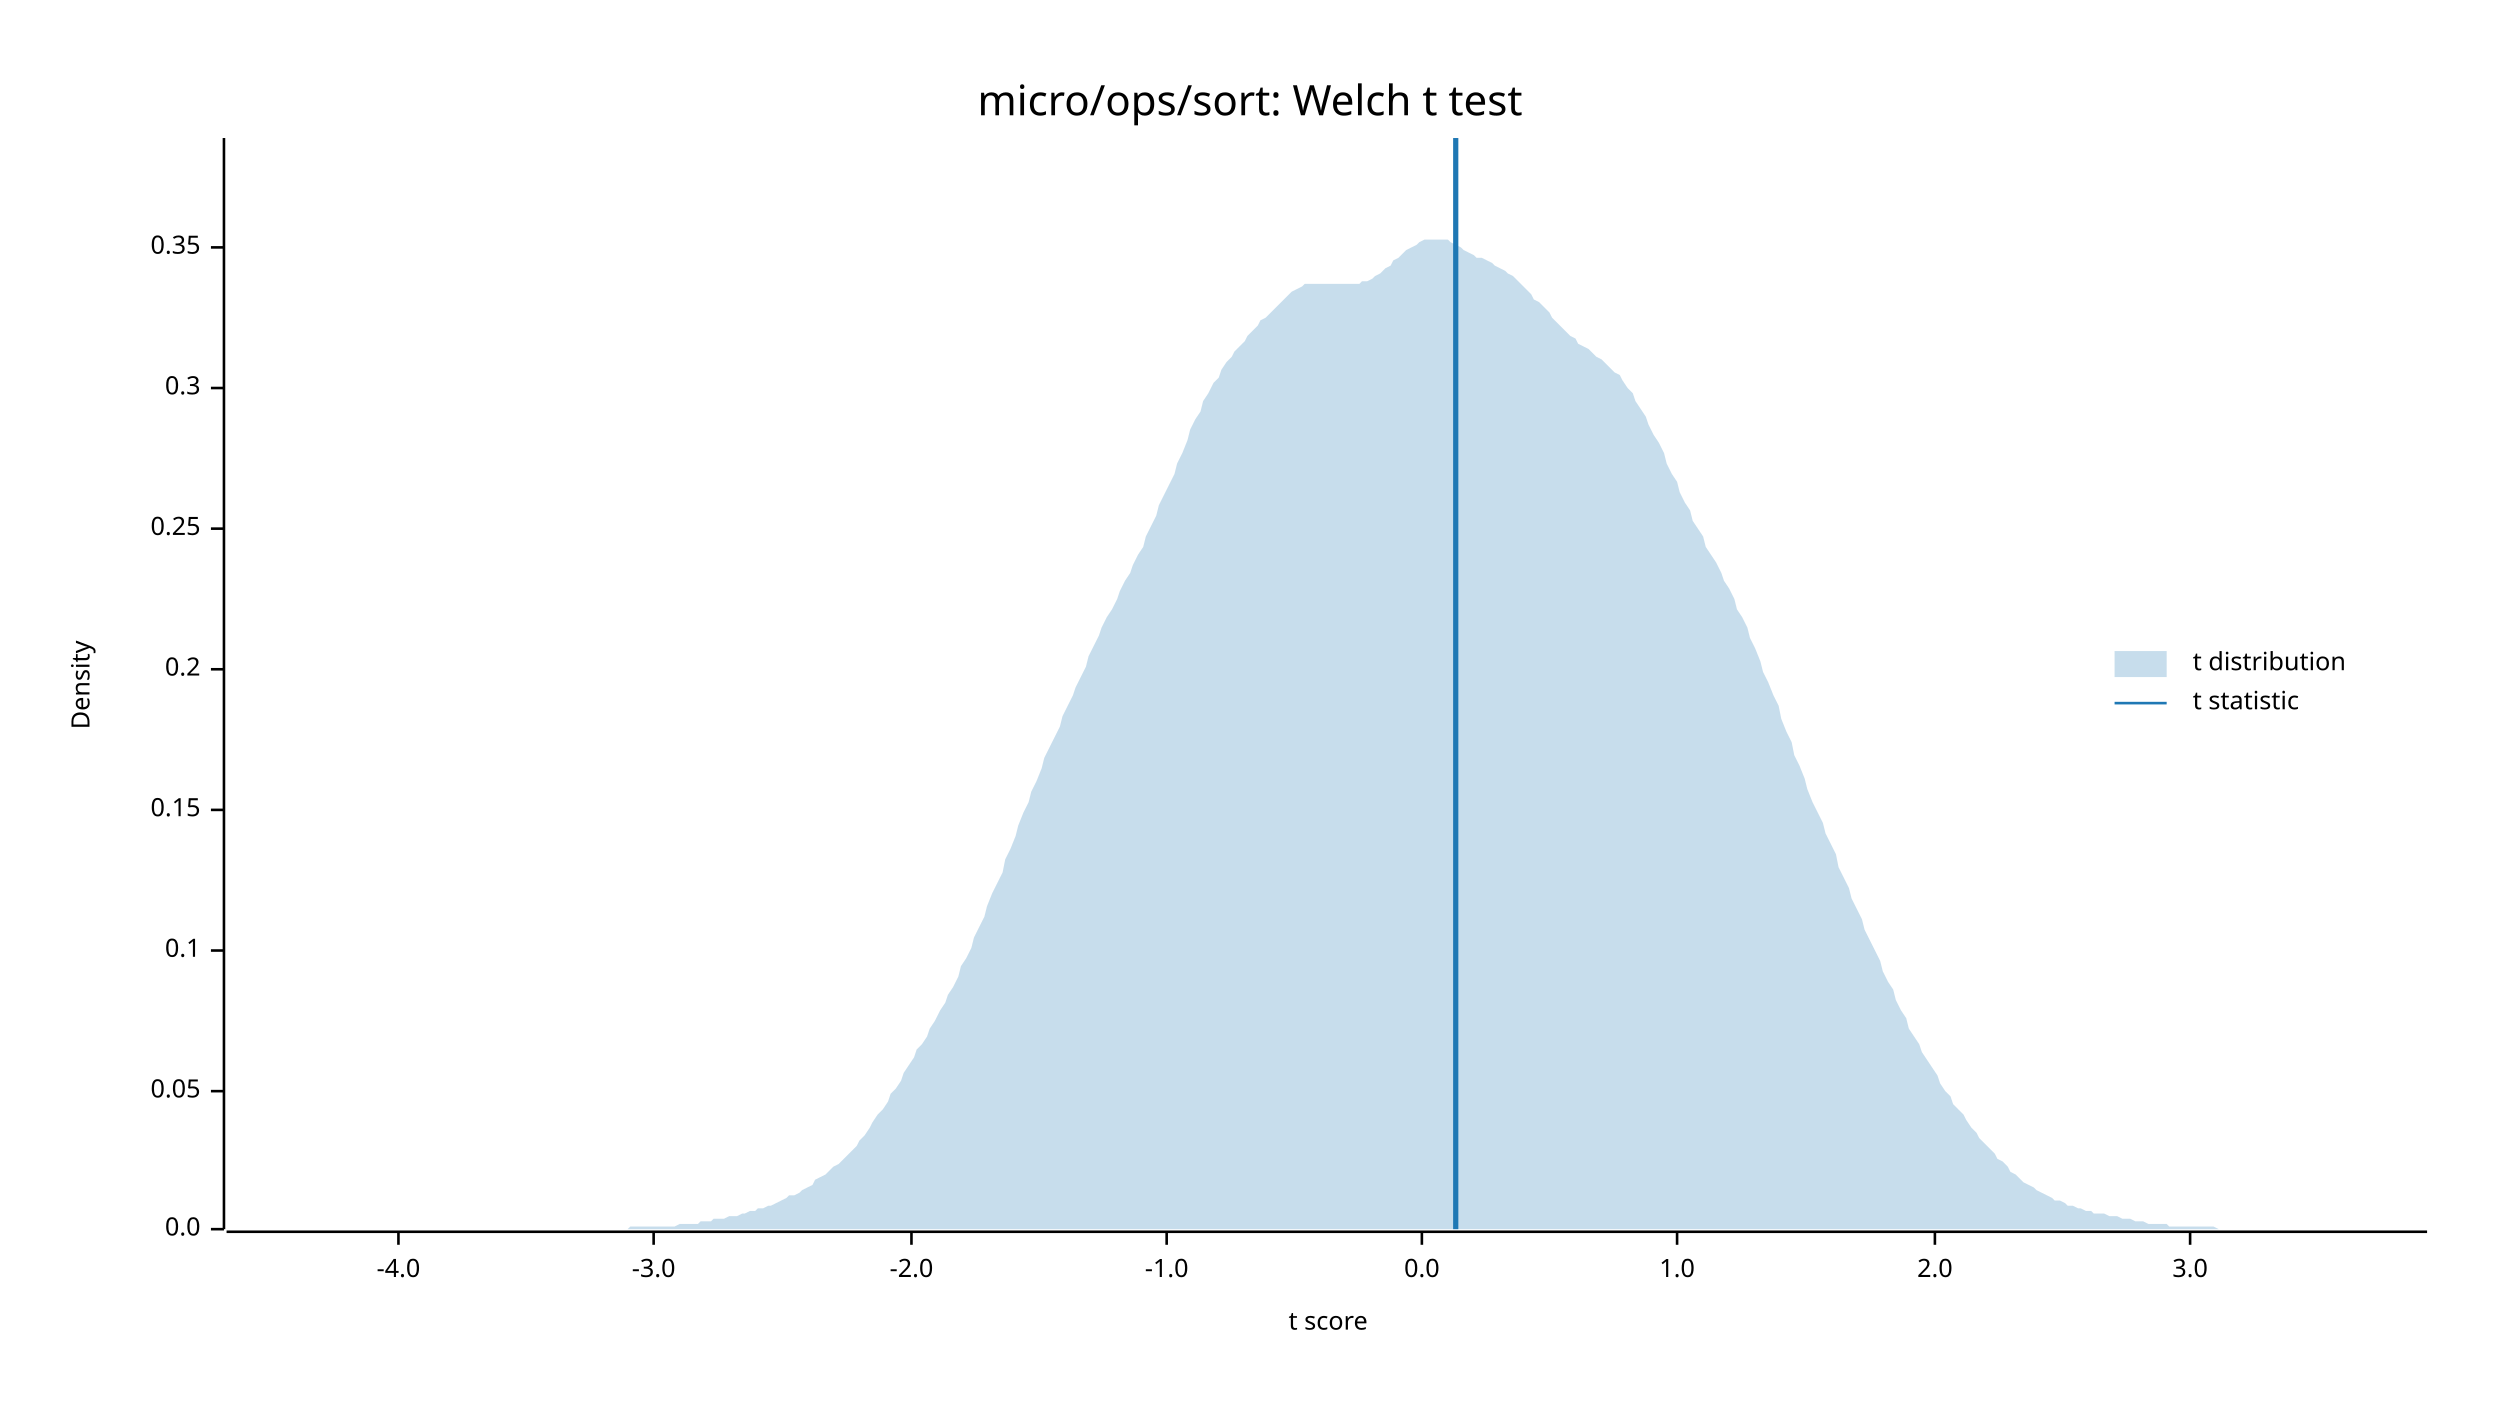
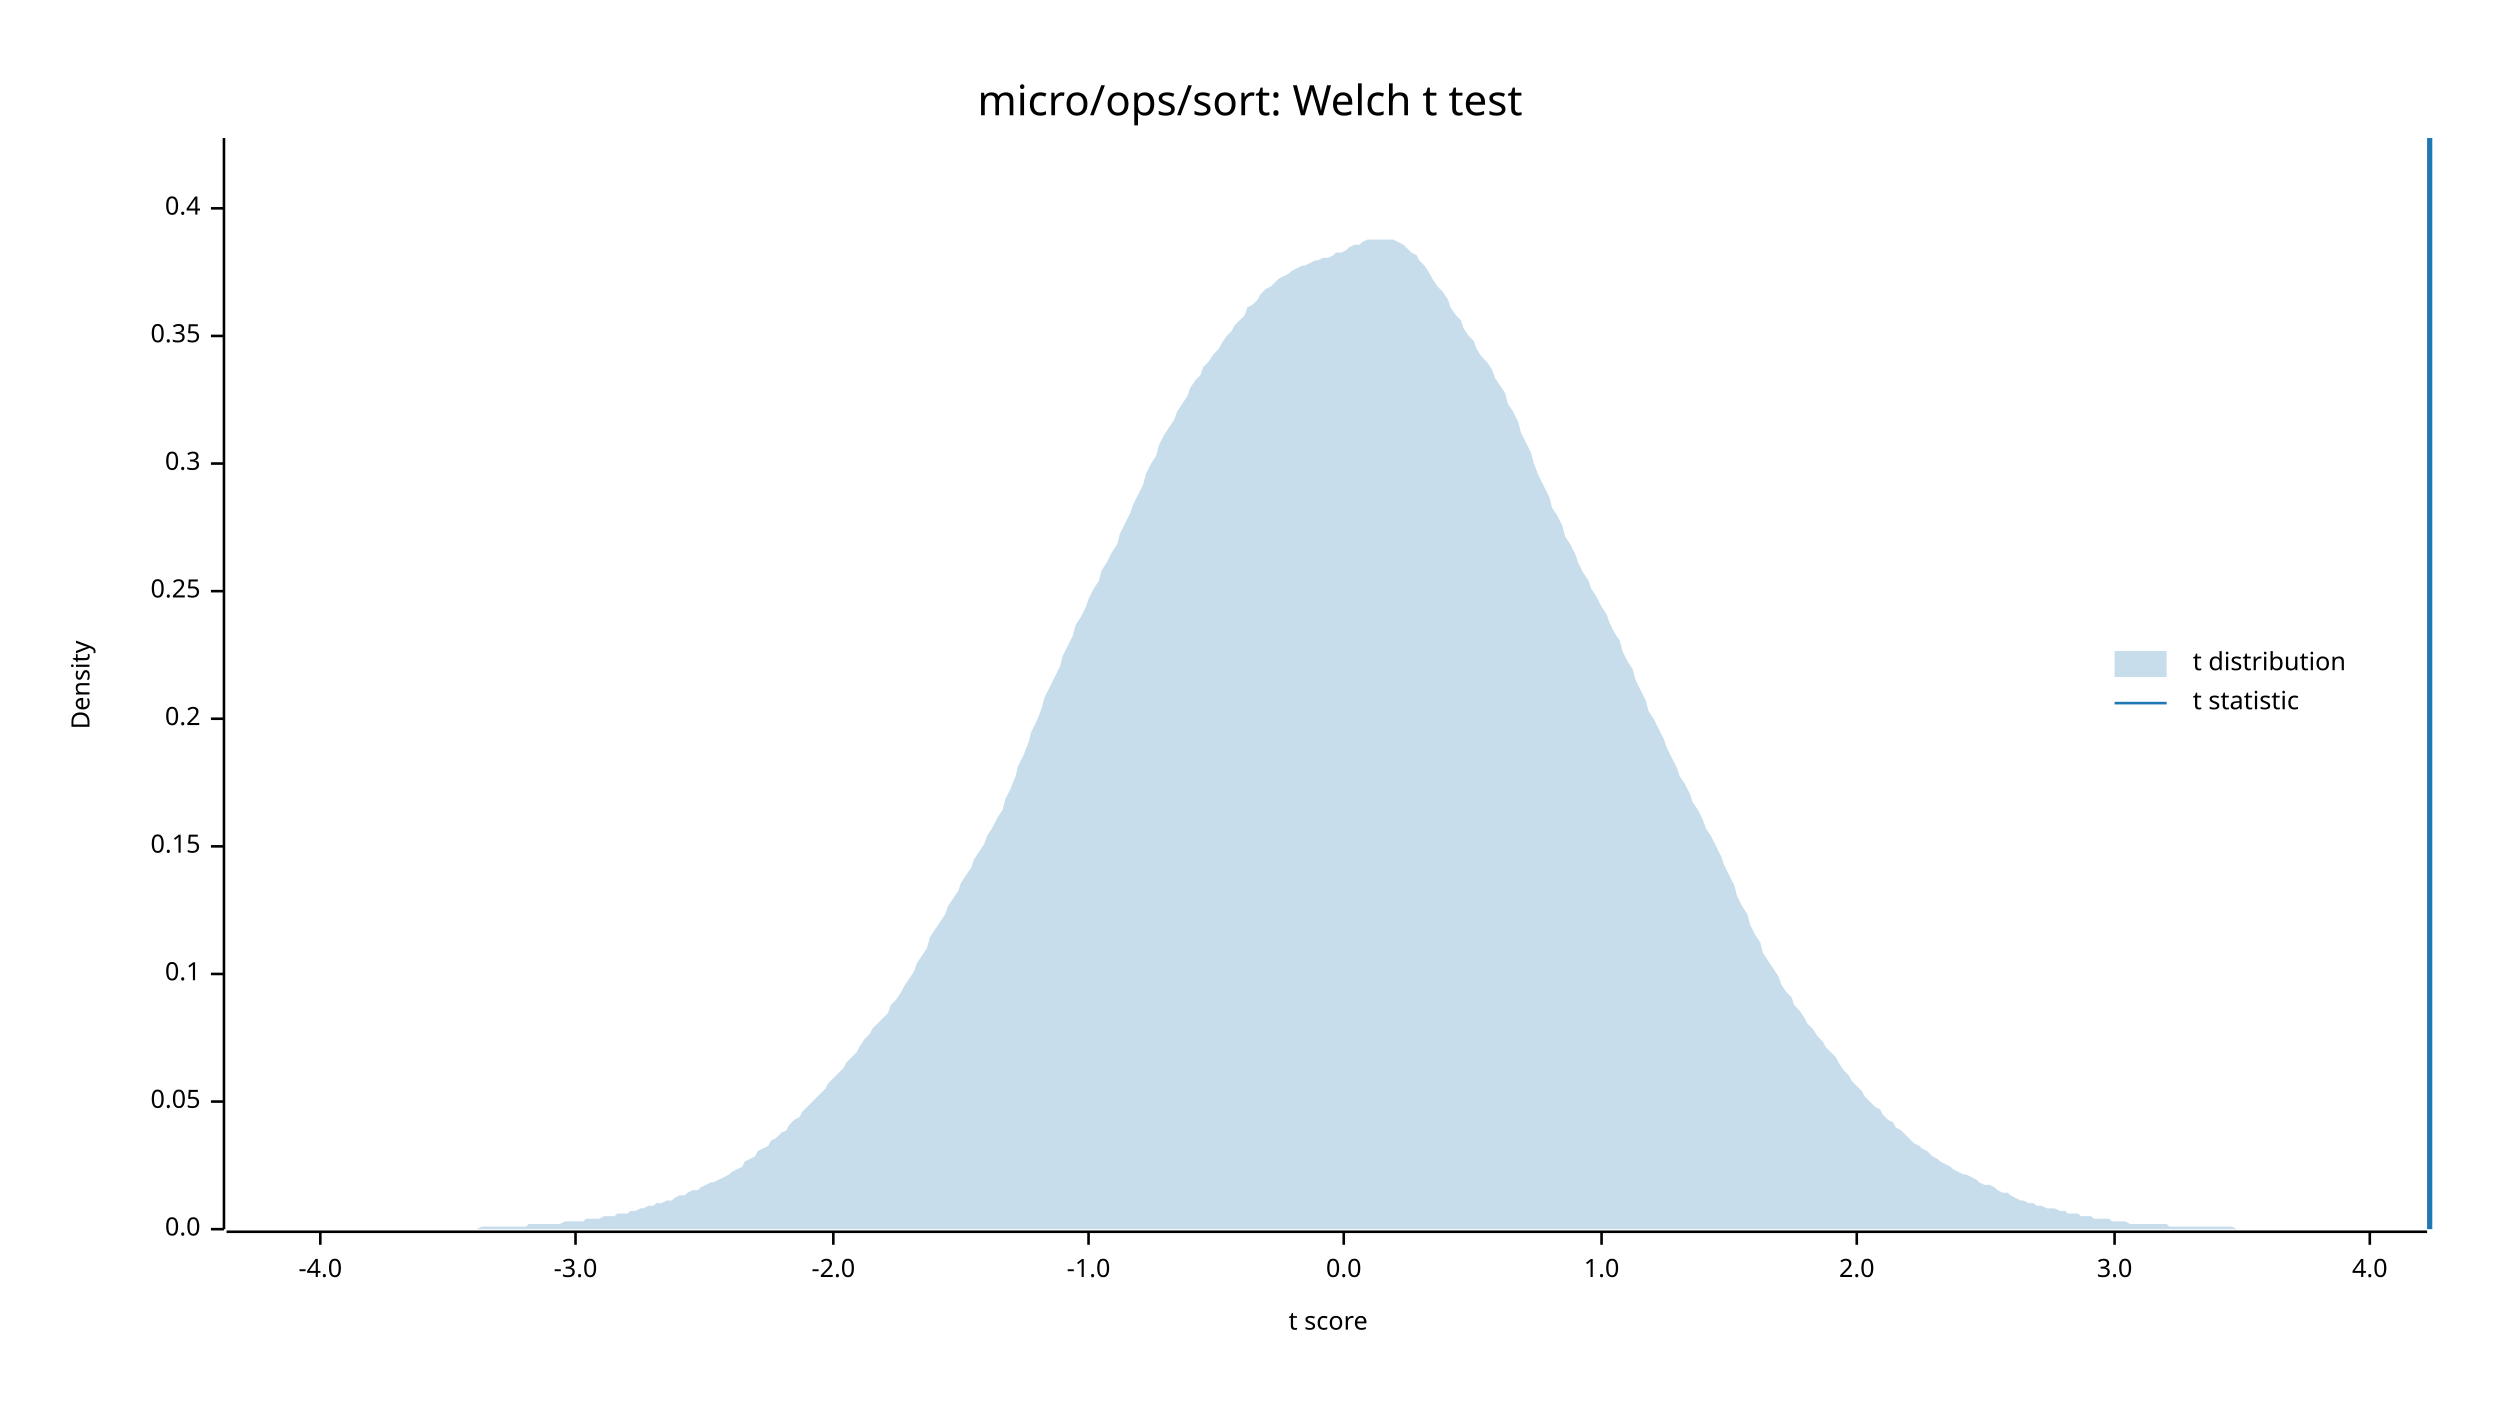
<svg xmlns="http://www.w3.org/2000/svg" width="960" height="540" viewBox="0 0 960 540">
  <text x="480" y="32" dy="0.76em" text-anchor="middle" font-family="sans-serif" font-size="16.129" opacity="1" fill="#000000">
micro/ops/sort: Welch t test
</text>
  <text x="27" y="263" dy="0.76em" text-anchor="middle" font-family="sans-serif" font-size="9.677" opacity="1" fill="#000000" transform="rotate(270, 27, 263)">
Density
</text>
  <text x="510" y="513" dy="-0.5ex" text-anchor="middle" font-family="sans-serif" font-size="9.677" opacity="1" fill="#000000">
t score
</text>
  <polyline fill="none" opacity="1" stroke="#000000" stroke-width="1" points="86,53 86,472 " />
  <text x="77" y="472" dy="0.5ex" text-anchor="end" font-family="sans-serif" font-size="9.677" opacity="1" fill="#000000">
0.0
</text>
  <polyline fill="none" opacity="1" stroke="#000000" stroke-width="1" points="81,472 86,472 " />
-   <text x="77" y="419" dy="0.5ex" text-anchor="end" font-family="sans-serif" font-size="9.677" opacity="1" fill="#000000">
+   <text x="77" y="423" dy="0.5ex" text-anchor="end" font-family="sans-serif" font-size="9.677" opacity="1" fill="#000000">
0.05
</text>
-   <polyline fill="none" opacity="1" stroke="#000000" stroke-width="1" points="81,419 86,419 " />
-   <text x="77" y="365" dy="0.5ex" text-anchor="end" font-family="sans-serif" font-size="9.677" opacity="1" fill="#000000">
+   <polyline fill="none" opacity="1" stroke="#000000" stroke-width="1" points="81,423 86,423 " />
+   <text x="77" y="374" dy="0.5ex" text-anchor="end" font-family="sans-serif" font-size="9.677" opacity="1" fill="#000000">
0.1
</text>
-   <polyline fill="none" opacity="1" stroke="#000000" stroke-width="1" points="81,365 86,365 " />
-   <text x="77" y="311" dy="0.5ex" text-anchor="end" font-family="sans-serif" font-size="9.677" opacity="1" fill="#000000">
+   <polyline fill="none" opacity="1" stroke="#000000" stroke-width="1" points="81,374 86,374 " />
+   <text x="77" y="325" dy="0.5ex" text-anchor="end" font-family="sans-serif" font-size="9.677" opacity="1" fill="#000000">
0.15
</text>
-   <polyline fill="none" opacity="1" stroke="#000000" stroke-width="1" points="81,311 86,311 " />
-   <text x="77" y="257" dy="0.5ex" text-anchor="end" font-family="sans-serif" font-size="9.677" opacity="1" fill="#000000">
+   <polyline fill="none" opacity="1" stroke="#000000" stroke-width="1" points="81,325 86,325 " />
+   <text x="77" y="276" dy="0.5ex" text-anchor="end" font-family="sans-serif" font-size="9.677" opacity="1" fill="#000000">
0.2
</text>
-   <polyline fill="none" opacity="1" stroke="#000000" stroke-width="1" points="81,257 86,257 " />
-   <text x="77" y="203" dy="0.5ex" text-anchor="end" font-family="sans-serif" font-size="9.677" opacity="1" fill="#000000">
+   <polyline fill="none" opacity="1" stroke="#000000" stroke-width="1" points="81,276 86,276 " />
+   <text x="77" y="227" dy="0.5ex" text-anchor="end" font-family="sans-serif" font-size="9.677" opacity="1" fill="#000000">
0.25
</text>
-   <polyline fill="none" opacity="1" stroke="#000000" stroke-width="1" points="81,203 86,203 " />
-   <text x="77" y="149" dy="0.5ex" text-anchor="end" font-family="sans-serif" font-size="9.677" opacity="1" fill="#000000">
+   <polyline fill="none" opacity="1" stroke="#000000" stroke-width="1" points="81,227 86,227 " />
+   <text x="77" y="178" dy="0.5ex" text-anchor="end" font-family="sans-serif" font-size="9.677" opacity="1" fill="#000000">
0.3
</text>
-   <polyline fill="none" opacity="1" stroke="#000000" stroke-width="1" points="81,149 86,149 " />
-   <text x="77" y="95" dy="0.5ex" text-anchor="end" font-family="sans-serif" font-size="9.677" opacity="1" fill="#000000">
+   <polyline fill="none" opacity="1" stroke="#000000" stroke-width="1" points="81,178 86,178 " />
+   <text x="77" y="129" dy="0.5ex" text-anchor="end" font-family="sans-serif" font-size="9.677" opacity="1" fill="#000000">
0.35
</text>
-   <polyline fill="none" opacity="1" stroke="#000000" stroke-width="1" points="81,95 86,95 " />
+   <polyline fill="none" opacity="1" stroke="#000000" stroke-width="1" points="81,129 86,129 " />
+   <text x="77" y="80" dy="0.5ex" text-anchor="end" font-family="sans-serif" font-size="9.677" opacity="1" fill="#000000">
+ 0.4
+ </text>
+   <polyline fill="none" opacity="1" stroke="#000000" stroke-width="1" points="81,80 86,80 " />
  <polyline fill="none" opacity="1" stroke="#000000" stroke-width="1" points="87,473 932,473 " />
-   <text x="153" y="483" dy="0.76em" text-anchor="middle" font-family="sans-serif" font-size="9.677" opacity="1" fill="#000000">
+   <text x="123" y="483" dy="0.76em" text-anchor="middle" font-family="sans-serif" font-size="9.677" opacity="1" fill="#000000">
-4.0
</text>
-   <polyline fill="none" opacity="1" stroke="#000000" stroke-width="1" points="153,473 153,478 " />
-   <text x="251" y="483" dy="0.76em" text-anchor="middle" font-family="sans-serif" font-size="9.677" opacity="1" fill="#000000">
+   <polyline fill="none" opacity="1" stroke="#000000" stroke-width="1" points="123,473 123,478 " />
+   <text x="221" y="483" dy="0.76em" text-anchor="middle" font-family="sans-serif" font-size="9.677" opacity="1" fill="#000000">
-3.0
</text>
-   <polyline fill="none" opacity="1" stroke="#000000" stroke-width="1" points="251,473 251,478 " />
-   <text x="350" y="483" dy="0.76em" text-anchor="middle" font-family="sans-serif" font-size="9.677" opacity="1" fill="#000000">
+   <polyline fill="none" opacity="1" stroke="#000000" stroke-width="1" points="221,473 221,478 " />
+   <text x="320" y="483" dy="0.76em" text-anchor="middle" font-family="sans-serif" font-size="9.677" opacity="1" fill="#000000">
-2.0
</text>
-   <polyline fill="none" opacity="1" stroke="#000000" stroke-width="1" points="350,473 350,478 " />
-   <text x="448" y="483" dy="0.76em" text-anchor="middle" font-family="sans-serif" font-size="9.677" opacity="1" fill="#000000">
+   <polyline fill="none" opacity="1" stroke="#000000" stroke-width="1" points="320,473 320,478 " />
+   <text x="418" y="483" dy="0.76em" text-anchor="middle" font-family="sans-serif" font-size="9.677" opacity="1" fill="#000000">
-1.0
</text>
-   <polyline fill="none" opacity="1" stroke="#000000" stroke-width="1" points="448,473 448,478 " />
-   <text x="546" y="483" dy="0.76em" text-anchor="middle" font-family="sans-serif" font-size="9.677" opacity="1" fill="#000000">
+   <polyline fill="none" opacity="1" stroke="#000000" stroke-width="1" points="418,473 418,478 " />
+   <text x="516" y="483" dy="0.76em" text-anchor="middle" font-family="sans-serif" font-size="9.677" opacity="1" fill="#000000">
0.0
</text>
-   <polyline fill="none" opacity="1" stroke="#000000" stroke-width="1" points="546,473 546,478 " />
-   <text x="644" y="483" dy="0.76em" text-anchor="middle" font-family="sans-serif" font-size="9.677" opacity="1" fill="#000000">
+   <polyline fill="none" opacity="1" stroke="#000000" stroke-width="1" points="516,473 516,478 " />
+   <text x="615" y="483" dy="0.76em" text-anchor="middle" font-family="sans-serif" font-size="9.677" opacity="1" fill="#000000">
1.0
</text>
-   <polyline fill="none" opacity="1" stroke="#000000" stroke-width="1" points="644,473 644,478 " />
-   <text x="743" y="483" dy="0.76em" text-anchor="middle" font-family="sans-serif" font-size="9.677" opacity="1" fill="#000000">
+   <polyline fill="none" opacity="1" stroke="#000000" stroke-width="1" points="615,473 615,478 " />
+   <text x="713" y="483" dy="0.76em" text-anchor="middle" font-family="sans-serif" font-size="9.677" opacity="1" fill="#000000">
2.0
</text>
-   <polyline fill="none" opacity="1" stroke="#000000" stroke-width="1" points="743,473 743,478 " />
-   <text x="841" y="483" dy="0.76em" text-anchor="middle" font-family="sans-serif" font-size="9.677" opacity="1" fill="#000000">
+   <polyline fill="none" opacity="1" stroke="#000000" stroke-width="1" points="713,473 713,478 " />
+   <text x="812" y="483" dy="0.76em" text-anchor="middle" font-family="sans-serif" font-size="9.677" opacity="1" fill="#000000">
3.0
</text>
-   <polyline fill="none" opacity="1" stroke="#000000" stroke-width="1" points="841,473 841,478 " />
-   <polygon opacity="0.25" fill="#1F78B4" points="87,472 88,472 90,472 92,472 93,472 95,472 97,472 98,472 100,472 102,472 103,472 105,472 107,472 109,472 110,472 112,472 114,472 115,472 117,472 119,472 120,472 122,472 124,472 125,472 127,472 129,472 131,472 132,472 134,472 136,472 137,472 139,472 141,472 142,472 144,472 146,472 147,472 149,472 151,472 153,472 154,472 156,472 158,472 159,472 161,472 163,472 164,472 166,472 168,472 169,472 171,472 173,472 175,472 176,472 178,472 180,472 181,472 183,472 185,472 186,472 188,472 190,472 191,472 193,472 195,472 197,472 198,472 200,472 202,472 203,472 205,472 207,472 208,472 210,472 212,472 214,472 215,472 217,472 219,472 220,472 222,472 224,472 225,472 227,472 229,472 230,472 232,472 234,472 236,472 237,472 239,472 241,472 242,471 244,471 246,471 247,471 249,471 251,471 252,471 254,471 256,471 258,471 259,471 261,470 263,470 264,470 266,470 268,470 269,469 271,469 273,469 274,468 276,468 278,468 280,467 281,467 283,467 285,466 286,466 288,465 290,465 291,464 293,464 295,463 296,463 298,462 300,461 302,460 303,459 305,459 307,458 308,457 310,456 312,455 313,453 315,452 317,451 318,450 320,448 322,447 324,445 325,444 327,442 329,440 330,438 332,436 334,433 335,431 337,428 339,426 341,423 342,420 344,418 346,415 347,412 349,409 351,406 352,403 354,401 356,398 357,395 359,392 361,388 363,385 364,382 366,379 368,375 369,371 371,368 373,364 374,360 376,356 378,352 379,348 381,343 383,339 385,335 386,330 388,326 390,321 391,317 393,312 395,308 396,304 398,300 400,295 401,291 403,287 405,283 407,279 408,275 410,271 412,267 413,264 415,260 417,256 418,252 420,248 422,244 423,241 425,237 427,234 429,230 430,227 432,223 434,220 435,217 437,213 439,210 440,206 442,202 444,198 445,194 447,190 449,186 451,182 452,178 454,174 456,169 457,165 459,161 461,158 462,154 464,151 466,147 468,145 469,142 471,139 473,137 474,135 476,133 478,131 479,129 481,127 483,125 484,123 486,122 488,120 490,118 491,117 493,115 495,113 496,112 498,111 500,110 501,109 503,109 505,109 506,109 508,109 510,109 512,109 513,109 515,109 517,109 518,109 520,109 522,109 523,108 525,108 527,107 528,106 530,105 532,103 534,102 535,100 537,99 539,97 540,96 542,95 544,94 545,93 547,92 549,92 550,92 552,92 554,92 556,92 557,93 559,94 561,95 562,96 564,97 566,98 567,99 569,99 571,100 573,101 574,102 576,103 578,104 579,105 581,106 583,108 584,109 586,111 588,113 589,115 591,116 593,118 595,120 596,122 598,124 600,126 601,127 603,129 605,130 606,132 608,133 610,134 611,135 613,137 615,138 617,140 618,141 620,143 622,144 623,146 625,149 627,151 628,154 630,157 632,160 633,163 635,167 637,170 639,174 640,178 642,182 644,185 645,189 647,193 649,196 650,200 652,203 654,206 655,210 657,213 659,216 661,220 662,223 664,226 666,230 667,234 669,237 671,241 672,245 674,249 676,254 677,258 679,262 681,267 683,271 684,276 686,281 688,285 689,290 691,294 693,299 694,303 696,308 698,312 700,316 701,320 703,324 705,328 706,333 708,337 710,341 711,345 713,349 715,353 716,357 718,361 720,365 722,369 723,373 725,377 727,380 728,384 730,388 732,391 733,395 735,398 737,401 738,404 740,407 742,410 744,413 745,416 747,419 749,421 750,424 752,426 754,428 755,430 757,433 759,435 760,437 762,439 764,441 766,443 767,445 769,446 771,448 772,450 774,451 776,453 777,454 779,455 781,456 782,457 784,458 786,459 788,460 789,461 791,461 793,462 794,463 796,463 798,464 799,464 801,465 803,465 804,466 806,466 808,466 810,467 811,467 813,467 815,468 816,468 818,468 820,469 821,469 823,469 825,470 827,470 828,470 830,470 832,470 833,471 835,471 837,471 838,471 840,471 842,471 843,471 845,471 847,471 849,471 850,471 852,472 854,472 855,472 857,472 859,472 860,472 862,472 864,472 865,472 867,472 869,472 871,472 872,472 874,472 876,472 877,472 879,472 881,472 882,472 884,472 886,472 887,472 889,472 891,472 893,472 894,472 896,472 898,472 899,472 901,472 903,472 904,472 906,472 908,472 909,472 911,472 913,472 915,472 916,472 918,472 920,472 921,472 923,472 925,472 926,472 928,472 930,472 932,472 932,472 87,472 " />
-   <polyline fill="none" opacity="1" stroke="#1F78B4" stroke-width="2" points="559,472 559,53 " />
+   <polyline fill="none" opacity="1" stroke="#000000" stroke-width="1" points="812,473 812,478 " />
+   <text x="910" y="483" dy="0.76em" text-anchor="middle" font-family="sans-serif" font-size="9.677" opacity="1" fill="#000000">
+ 4.0
+ </text>
+   <polyline fill="none" opacity="1" stroke="#000000" stroke-width="1" points="910,473 910,478 " />
+   <polygon opacity="0.25" fill="#1F78B4" points="87,472 88,472 90,472 92,472 93,472 95,472 97,472 98,472 100,472 102,472 103,472 105,472 107,472 109,472 110,472 112,472 114,472 115,472 117,472 119,472 120,472 122,472 124,472 125,472 127,472 129,472 131,472 132,472 134,472 136,472 137,472 139,472 141,472 142,472 144,472 146,472 147,472 149,472 151,472 153,472 154,472 156,472 158,472 159,472 161,472 163,472 164,472 166,472 168,472 169,472 171,472 173,472 175,472 176,472 178,472 180,472 181,472 183,472 185,471 186,471 188,471 190,471 191,471 193,471 195,471 197,471 198,471 200,471 202,471 203,470 205,470 207,470 208,470 210,470 212,470 214,470 215,470 217,469 219,469 220,469 222,469 224,469 225,468 227,468 229,468 230,468 232,467 234,467 236,467 237,466 239,466 241,466 242,465 244,465 246,464 247,464 249,463 251,463 252,462 254,462 256,461 258,461 259,460 261,459 263,459 264,458 266,457 268,457 269,456 271,455 273,454 274,454 276,453 278,452 280,451 281,450 283,449 285,448 286,446 288,445 290,444 291,442 293,441 295,440 296,438 298,437 300,435 302,434 303,432 305,430 307,429 308,427 310,425 312,423 313,422 315,420 317,418 318,416 320,414 322,412 324,410 325,408 327,406 329,404 330,402 332,399 334,397 335,395 337,393 339,391 341,389 342,386 344,384 346,381 347,379 349,376 351,373 352,370 354,367 356,364 357,360 359,357 361,354 363,351 364,348 366,345 368,342 369,339 371,336 373,333 374,330 376,327 378,324 379,321 381,318 383,314 385,311 386,307 388,303 390,298 391,294 393,290 395,285 396,281 398,277 400,272 401,268 403,264 405,260 407,256 408,252 410,248 412,244 413,240 415,237 417,233 418,230 420,226 422,223 423,219 425,216 427,212 429,209 430,205 432,201 434,197 435,194 437,190 439,186 440,182 442,178 444,175 445,171 447,167 449,164 451,161 452,158 454,155 456,152 457,149 459,146 461,144 462,141 464,139 466,136 468,134 469,132 471,129 473,127 474,125 476,123 478,121 479,118 481,117 483,115 484,113 486,111 488,110 490,108 491,107 493,106 495,105 496,104 498,103 500,102 501,102 503,101 505,100 506,100 508,99 510,99 512,98 513,97 515,97 517,96 518,95 520,94 522,94 523,93 525,92 527,92 528,92 530,92 532,92 534,92 535,92 537,93 539,94 540,95 542,97 544,98 545,100 547,102 549,105 550,107 552,110 554,112 556,115 557,118 559,121 561,123 562,126 564,129 566,131 567,134 569,137 571,139 573,142 574,145 576,148 578,151 579,155 581,158 583,162 584,166 586,170 588,174 589,178 591,183 593,187 595,191 596,195 598,198 600,202 601,206 603,209 605,213 606,216 608,220 610,223 611,226 613,229 615,233 617,236 618,239 620,243 622,246 623,250 625,254 627,257 628,261 630,265 632,269 633,273 635,276 637,280 639,284 640,287 642,291 644,295 645,298 647,301 649,305 650,308 652,311 654,315 655,318 657,321 659,325 661,329 662,332 664,336 666,340 667,344 669,348 671,351 672,355 674,359 676,362 677,366 679,369 681,372 683,375 684,378 686,381 688,383 689,386 691,388 693,391 694,393 696,395 698,398 700,400 701,402 703,404 705,406 706,408 708,411 710,413 711,415 713,417 715,419 716,421 718,423 720,425 722,426 723,428 725,430 727,431 728,433 730,434 732,436 733,437 735,439 737,440 738,441 740,442 742,444 744,445 745,446 747,447 749,448 750,449 752,450 754,451 755,451 757,452 759,453 760,454 762,455 764,455 766,456 767,457 769,458 771,458 772,459 774,460 776,461 777,461 779,462 781,462 782,463 784,463 786,464 788,464 789,464 791,465 793,465 794,466 796,466 798,466 799,467 801,467 803,467 804,468 806,468 808,468 810,468 811,469 813,469 815,469 816,469 818,470 820,470 821,470 823,470 825,470 827,470 828,470 830,470 832,470 833,471 835,471 837,471 838,471 840,471 842,471 843,471 845,471 847,471 849,471 850,471 852,471 854,471 855,471 857,471 859,472 860,472 862,472 864,472 865,472 867,472 869,472 871,472 872,472 874,472 876,472 877,472 879,472 881,472 882,472 884,472 886,472 887,472 889,472 891,472 893,472 894,472 896,472 898,472 899,472 901,472 903,472 904,472 906,472 908,472 909,472 911,472 913,472 915,472 916,472 918,472 920,472 921,472 923,472 925,472 926,472 928,472 930,472 932,472 932,472 87,472 " />
+   <polyline fill="none" opacity="1" stroke="#1F78B4" stroke-width="2" points="933,472 933,53 " />
  <text x="842" y="250" dy="0.76em" text-anchor="start" font-family="sans-serif" font-size="9.677" opacity="1" fill="#000000">
t distribution
</text>
  <text x="842" y="265" dy="0.76em" text-anchor="start" font-family="sans-serif" font-size="9.677" opacity="1" fill="#000000">
t statistic
</text>
  <rect x="812" y="250" width="20" height="10" opacity="0.25" fill="#1F78B4" stroke="none" />
  <polyline fill="none" opacity="1" stroke="#1F78B4" stroke-width="1" points="812,270 832,270 " />
</svg>
